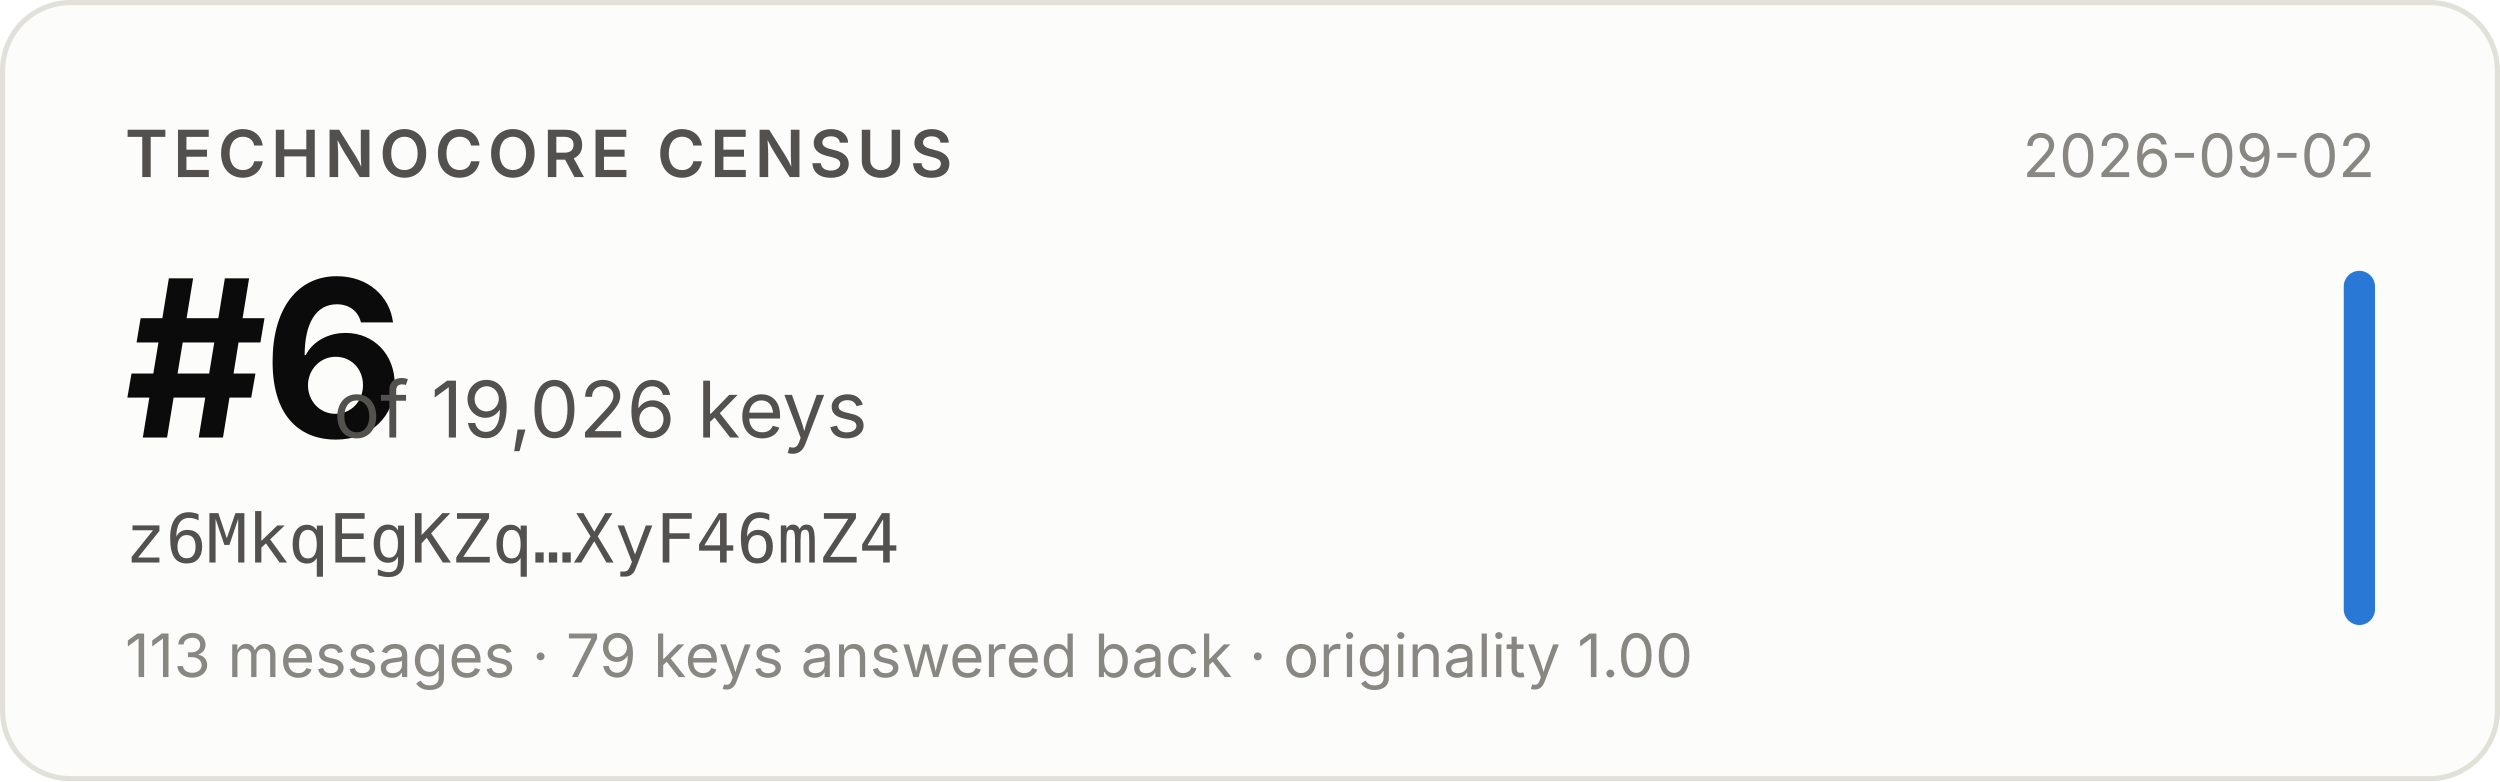
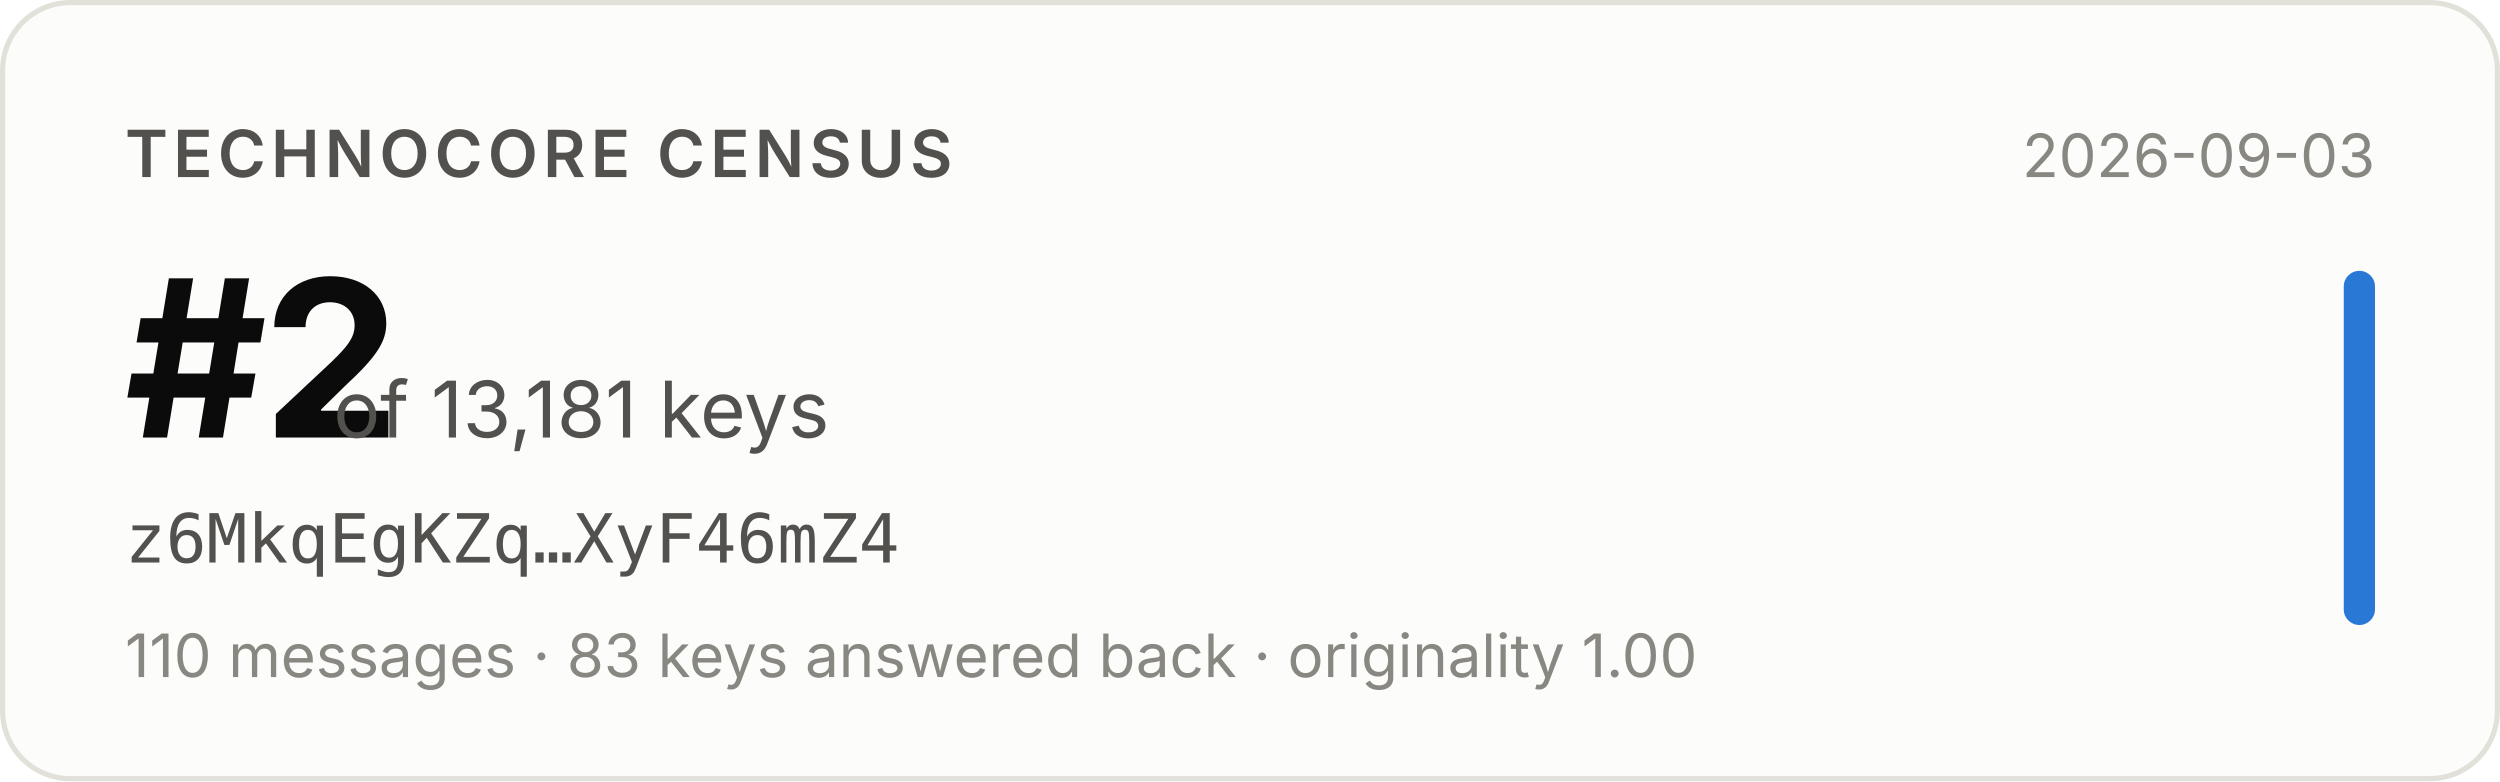
- <svg xmlns="http://www.w3.org/2000/svg" width="480" height="150" viewBox="0 0 480 150" role="img" aria-label="Technocore Census rank #6 of 19,026 keys for z6MkqEgKZq…XyF46mZ4, snapshot 2026-09-02">
+ <svg xmlns="http://www.w3.org/2000/svg" width="480" height="150" viewBox="0 0 480 150" role="img" aria-label="Technocore Census rank #2 of 13,181 keys for z6MkqEgKZq…XyF46mZ4, snapshot 2026-09-03">
  <rect x="0.5" y="0.5" width="479" height="149" rx="13" fill="#fcfcfb" stroke="#e1e0d9" />
  <g font-family="system-ui, -apple-system, 'Segoe UI', sans-serif">
    <text x="24" y="34" font-size="12.5" font-weight="600" fill="#52514e" letter-spacing="0.08em">TECHNOCORE CENSUS</text>
-     <text x="24" y="84" font-size="42" font-weight="650" fill="#0b0b0b" letter-spacing="-0.02em">#6</text>
-     <text x="64" y="84" font-size="15" fill="#52514e">of 19,026 keys</text>
+     <text x="24" y="84" font-size="42" font-weight="650" fill="#0b0b0b" letter-spacing="-0.02em">#2</text>
+     <text x="64" y="84" font-size="15" fill="#52514e">of 13,181 keys</text>
    <text x="24" y="108" font-size="13" fill="#52514e" font-family="ui-monospace, SFMono-Regular, Menlo, monospace">z6MkqEgKZq…XyF46mZ4</text>
-     <text x="24" y="130" font-size="11.5" fill="#898781">113 messages · 79 keys answered back · originality 1.00</text>
-     <text x="456" y="34" font-size="11.5" fill="#898781" text-anchor="end">2026-09-02</text>
+     <text x="24" y="130" font-size="11.5" fill="#898781">110 messages · 83 keys answered back · originality 1.00</text>
+     <text x="456" y="34" font-size="11.5" fill="#898781" text-anchor="end">2026-09-03</text>
    <rect x="450" y="52" width="6" height="68" rx="3" fill="#2a78d6" />
  </g>
</svg>
